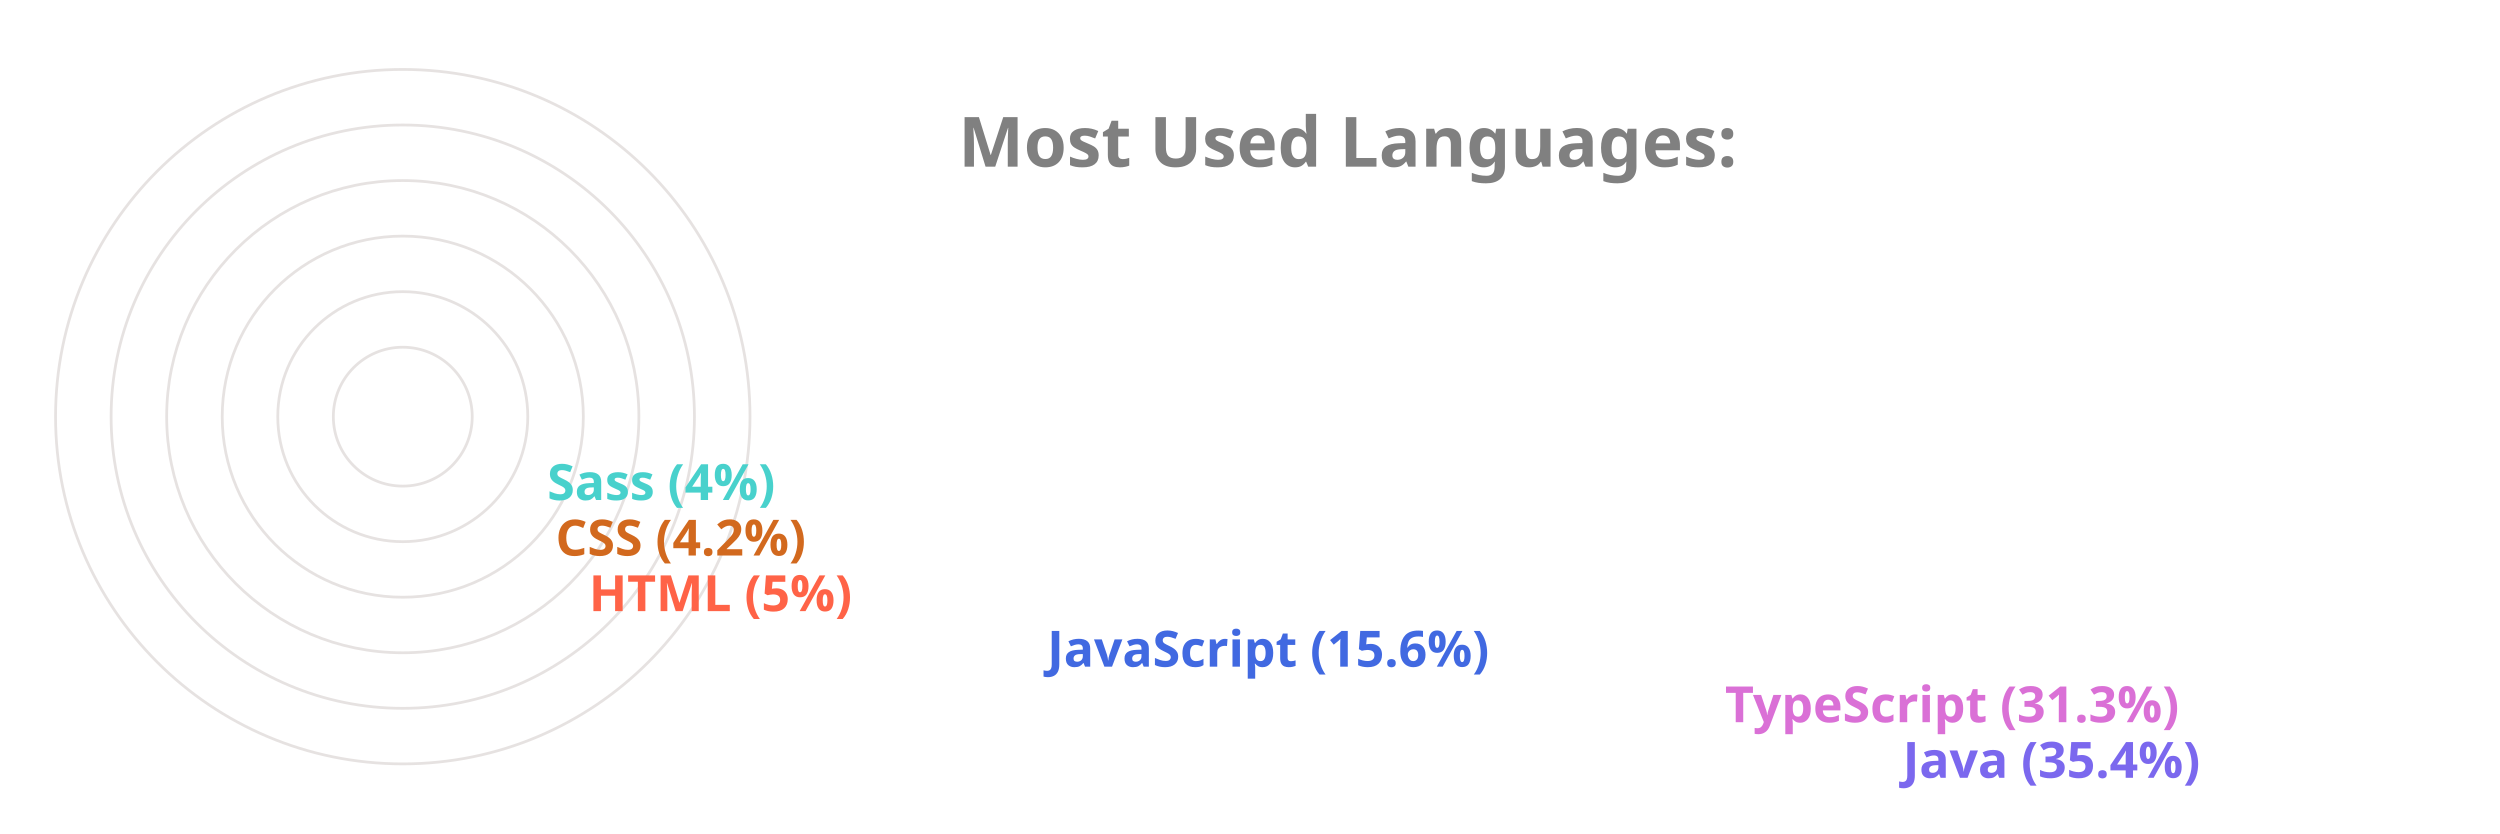
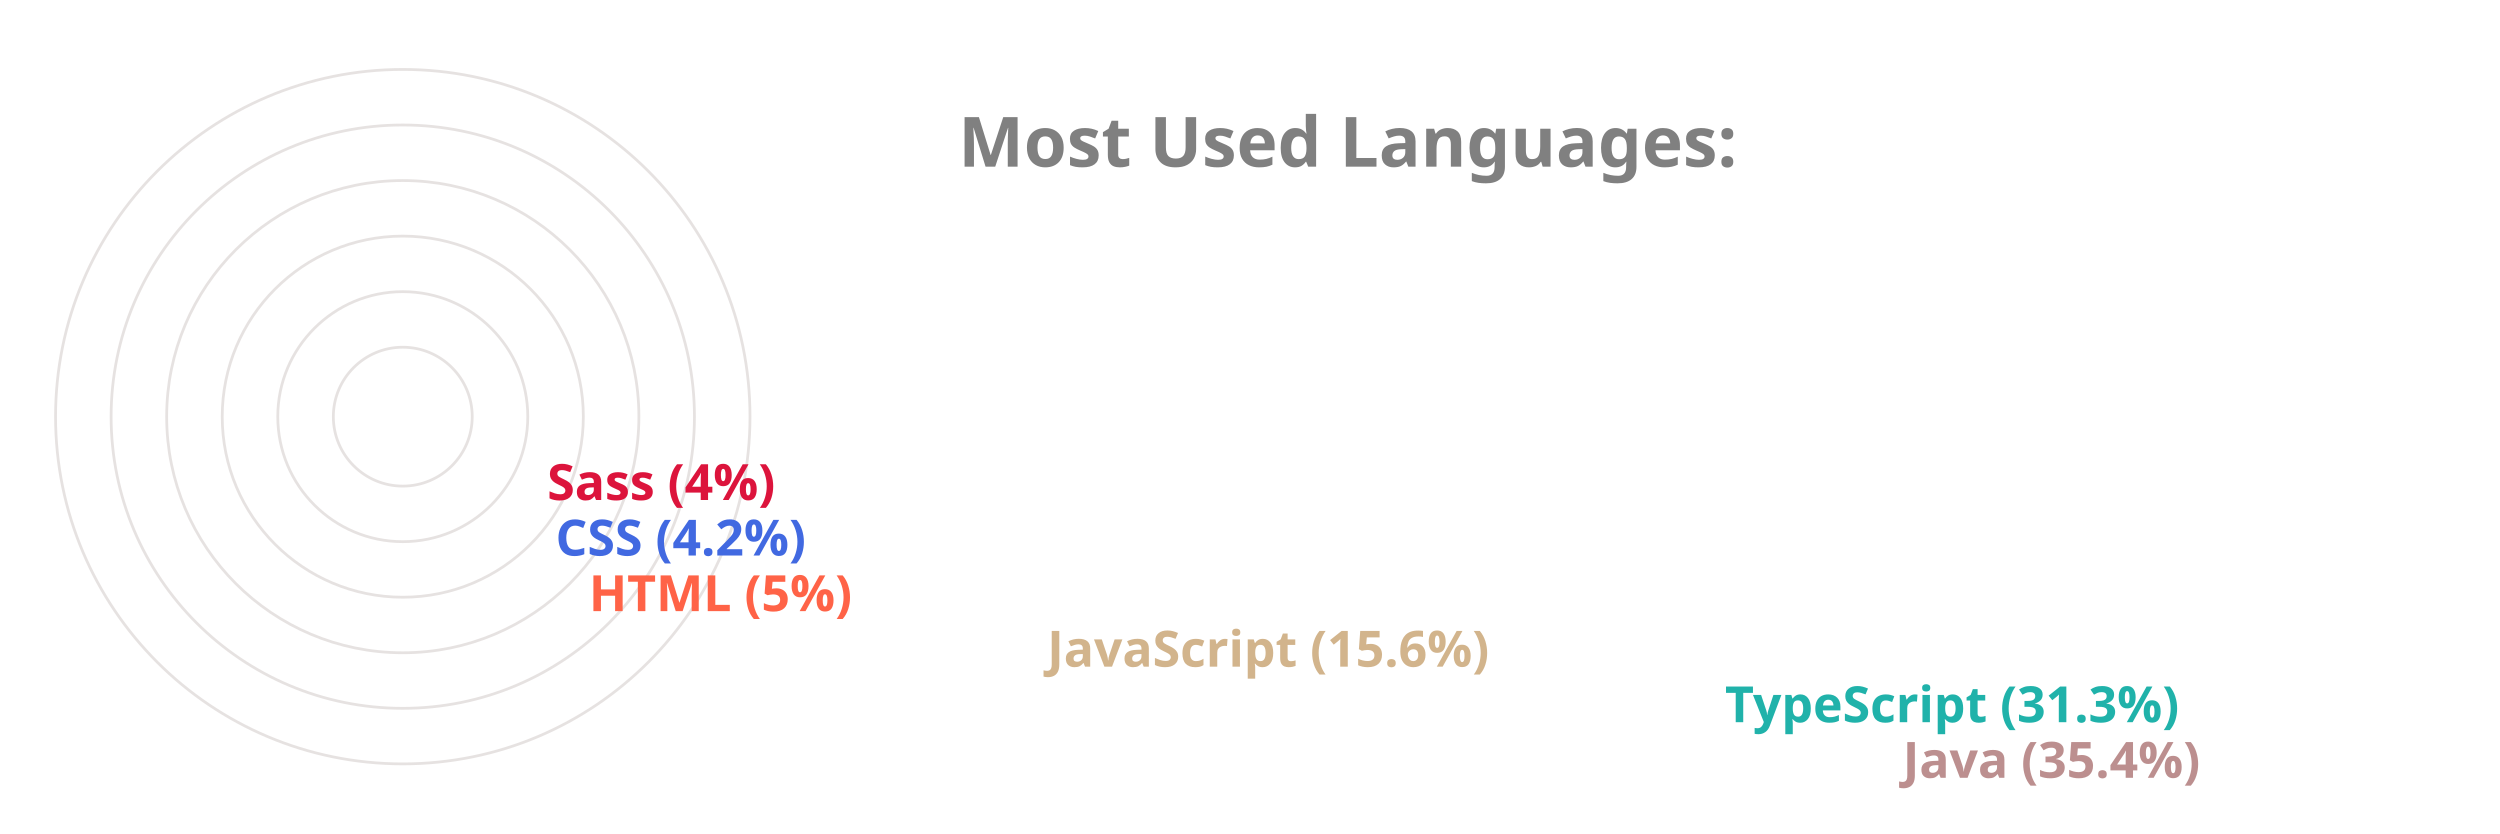
<svg xmlns="http://www.w3.org/2000/svg" viewBox="0 0 650 300" height="200px" width="600px">
  <style>
		.label {
			font: bold 25px sans-serif;
			color: #404040;
			-webkit-text-stroke: 1px white;
	  	}
		.name {
			font: bold 18px sans-serif;
			color: #404040;
	  	}

		.line {
			stroke-dasharray: 1000;
			stroke-dashoffset: 1000;
			animation: dash 3.5s ease-in-out forwards;	
			animation-iteration-count: infinite;
			animation-direction: alternate-reverse;
		}

		.path {
			stroke-dasharray: 1000;
			stroke-dashoffset: 1000;
			animation: dash 3.5s ease-in-out forwards;	
			animation-iteration-count: infinite;
			animation-direction: alternate-reverse;
		}
		  
		@keyframes dash {
			to {
				stroke-dashoffset: 0;
			}
		}

	</style>
  <g stroke="#E6E2E1" fill="none" stroke-width="1">
    <circle cx="20" cy="150" r="125" />
    <circle cx="20" cy="150" r="105" />
    <circle cx="20" cy="150" r="85" />
    <circle cx="20" cy="150" r="65" />
    <circle cx="20" cy="150" r="45" />
    <circle cx="20" cy="150" r="25" />
  </g>
  <g fill="none" stroke-width="20" class="line">
-     <line x2="550" y2="275" x1="20" y1="275" stroke="MediumSlateBlue" />
-     <line x2="486" y2="255" x1="20" y1="255" stroke="Orchid" />
-     <line x2="242" y2="235" x1="20" y1="235" stroke="RoyalBlue" />
+     <line x2="550" y2="275" x1="20" y1="275" stroke="RosyBrown" />
+     <line x2="486" y2="255" x1="20" y1="255" stroke="LightSeaGreen" />
+     <line x2="242" y2="235" x1="20" y1="235" stroke="Tan" />
    <line x2="77" y2="215" x1="20" y1="215" stroke="Tomato" />
-     <line x2="65" y2="195" x1="20" y1="195" stroke="Chocolate" />
-     <line x2="62" y2="175" x1="20" y1="175" stroke="MediumTurquoise" />
+     <line x2="65" y2="195" x1="20" y1="195" stroke="RoyalBlue" />
+     <line x2="62" y2="175" x1="20" y1="175" stroke="Crimson" />
  </g>
  <g fill="none" stroke-width="20" stroke-linecap="round" class="path">
-     <path d="M 20 275 A 125 125 45 0 1 -82 78" stroke="MediumSlateBlue" />
-     <path d="M 20 255 A 105 105 45 0 1 -70 95" stroke="Orchid" />
-     <path d="M 20 235 A 85 85 45 0 1 -61 126" stroke="RoyalBlue" />
+     <path d="M 20 275 A 125 125 45 0 1 -82 78" stroke="RosyBrown" />
+     <path d="M 20 255 A 105 105 45 0 1 -70 95" stroke="LightSeaGreen" />
+     <path d="M 20 235 A 85 85 45 0 1 -61 126" stroke="Tan" />
    <path d="M 20 215 A 65 65 45 0 1 -44 144" stroke="Tomato" />
-     <path d="M 20 195 A 45 45 45 0 1 -24 146" stroke="Chocolate" />
-     <path d="M 20 175 A 25 25 45 0 1 -4 148" stroke="MediumTurquoise" />
+     <path d="M 20 195 A 45 45 45 0 1 -24 146" stroke="RoyalBlue" />
+     <path d="M 20 175 A 25 25 45 0 1 -4 148" stroke="Crimson" />
  </g>
  <g class="name">
-     <text x="560" y="280" fill="MediumSlateBlue">Java (35.4%)</text>
-     <text x="496" y="260" fill="Orchid">TypeScript (31.3%)</text>
-     <text x="252" y="240" fill="RoyalBlue">JavaScript (15.6%)</text>
+     <text x="560" y="280" fill="RosyBrown">Java (35.4%)</text>
+     <text x="496" y="260" fill="LightSeaGreen">TypeScript (31.3%)</text>
+     <text x="252" y="240" fill="Tan">JavaScript (15.6%)</text>
    <text x="87" y="220" fill="Tomato">HTML (5%)</text>
-     <text x="75" y="200" fill="Chocolate">CSS (4.2%)</text>
-     <text x="72" y="180" fill="MediumTurquoise">Sass (4%)</text>
+     <text x="75" y="200" fill="RoyalBlue">CSS (4.2%)</text>
+     <text x="72" y="180" fill="Crimson">Sass (4%)</text>
  </g>
  <g class="label">
    <text x="220" y="60" fill="grey">Most Used Languages:</text>
  </g>
</svg>
